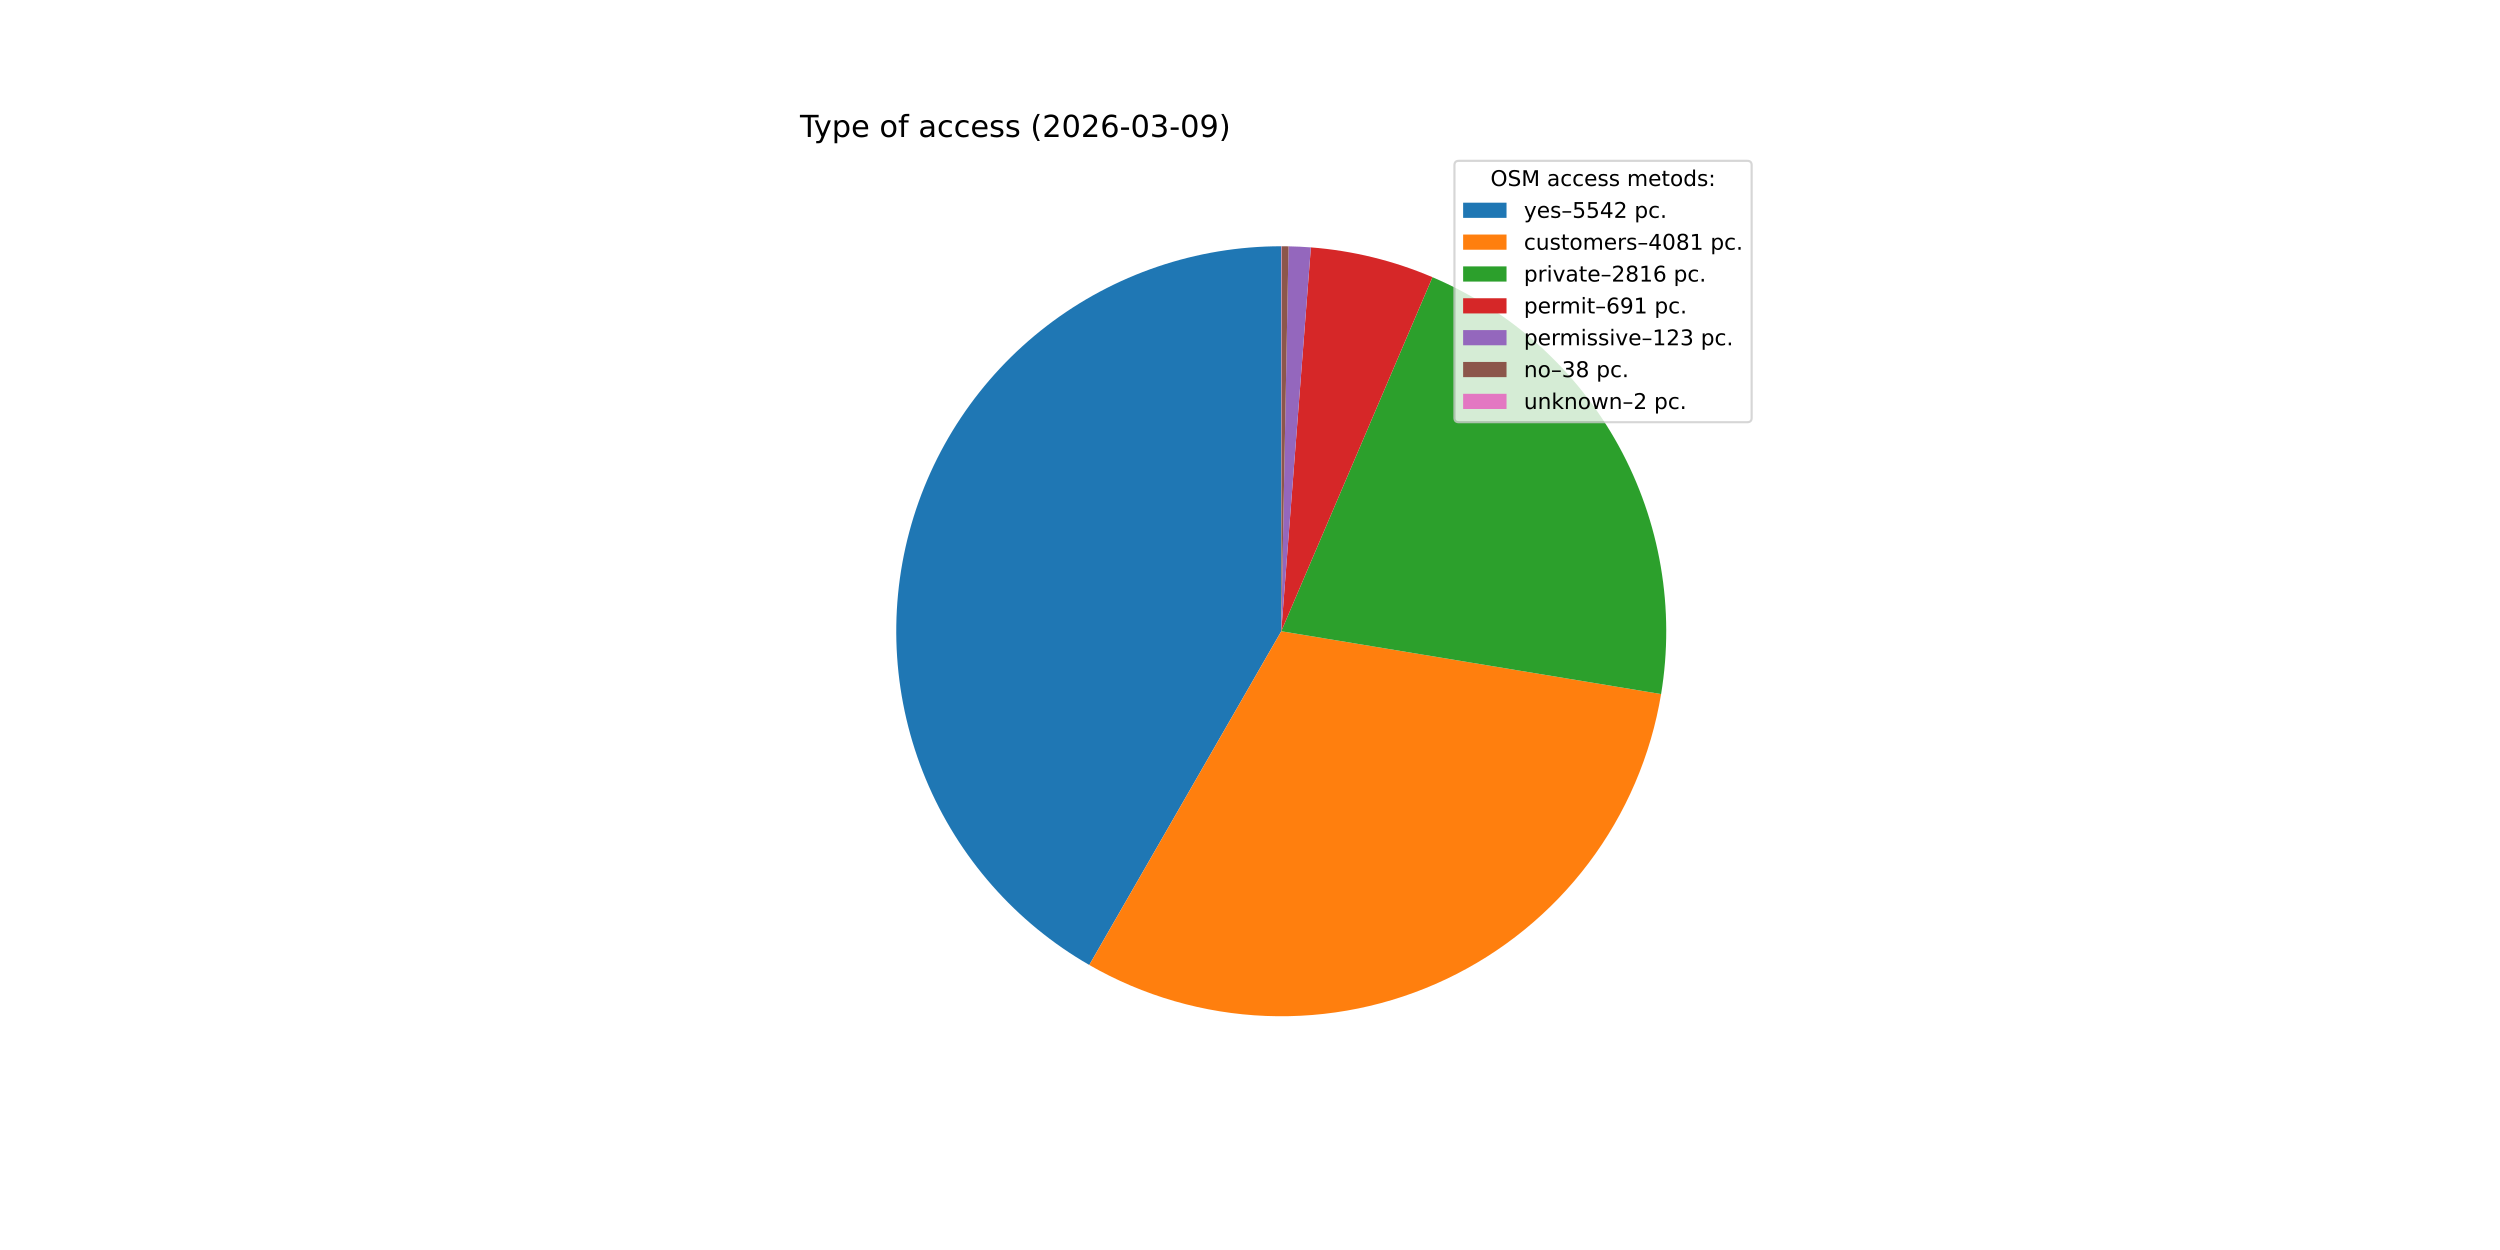
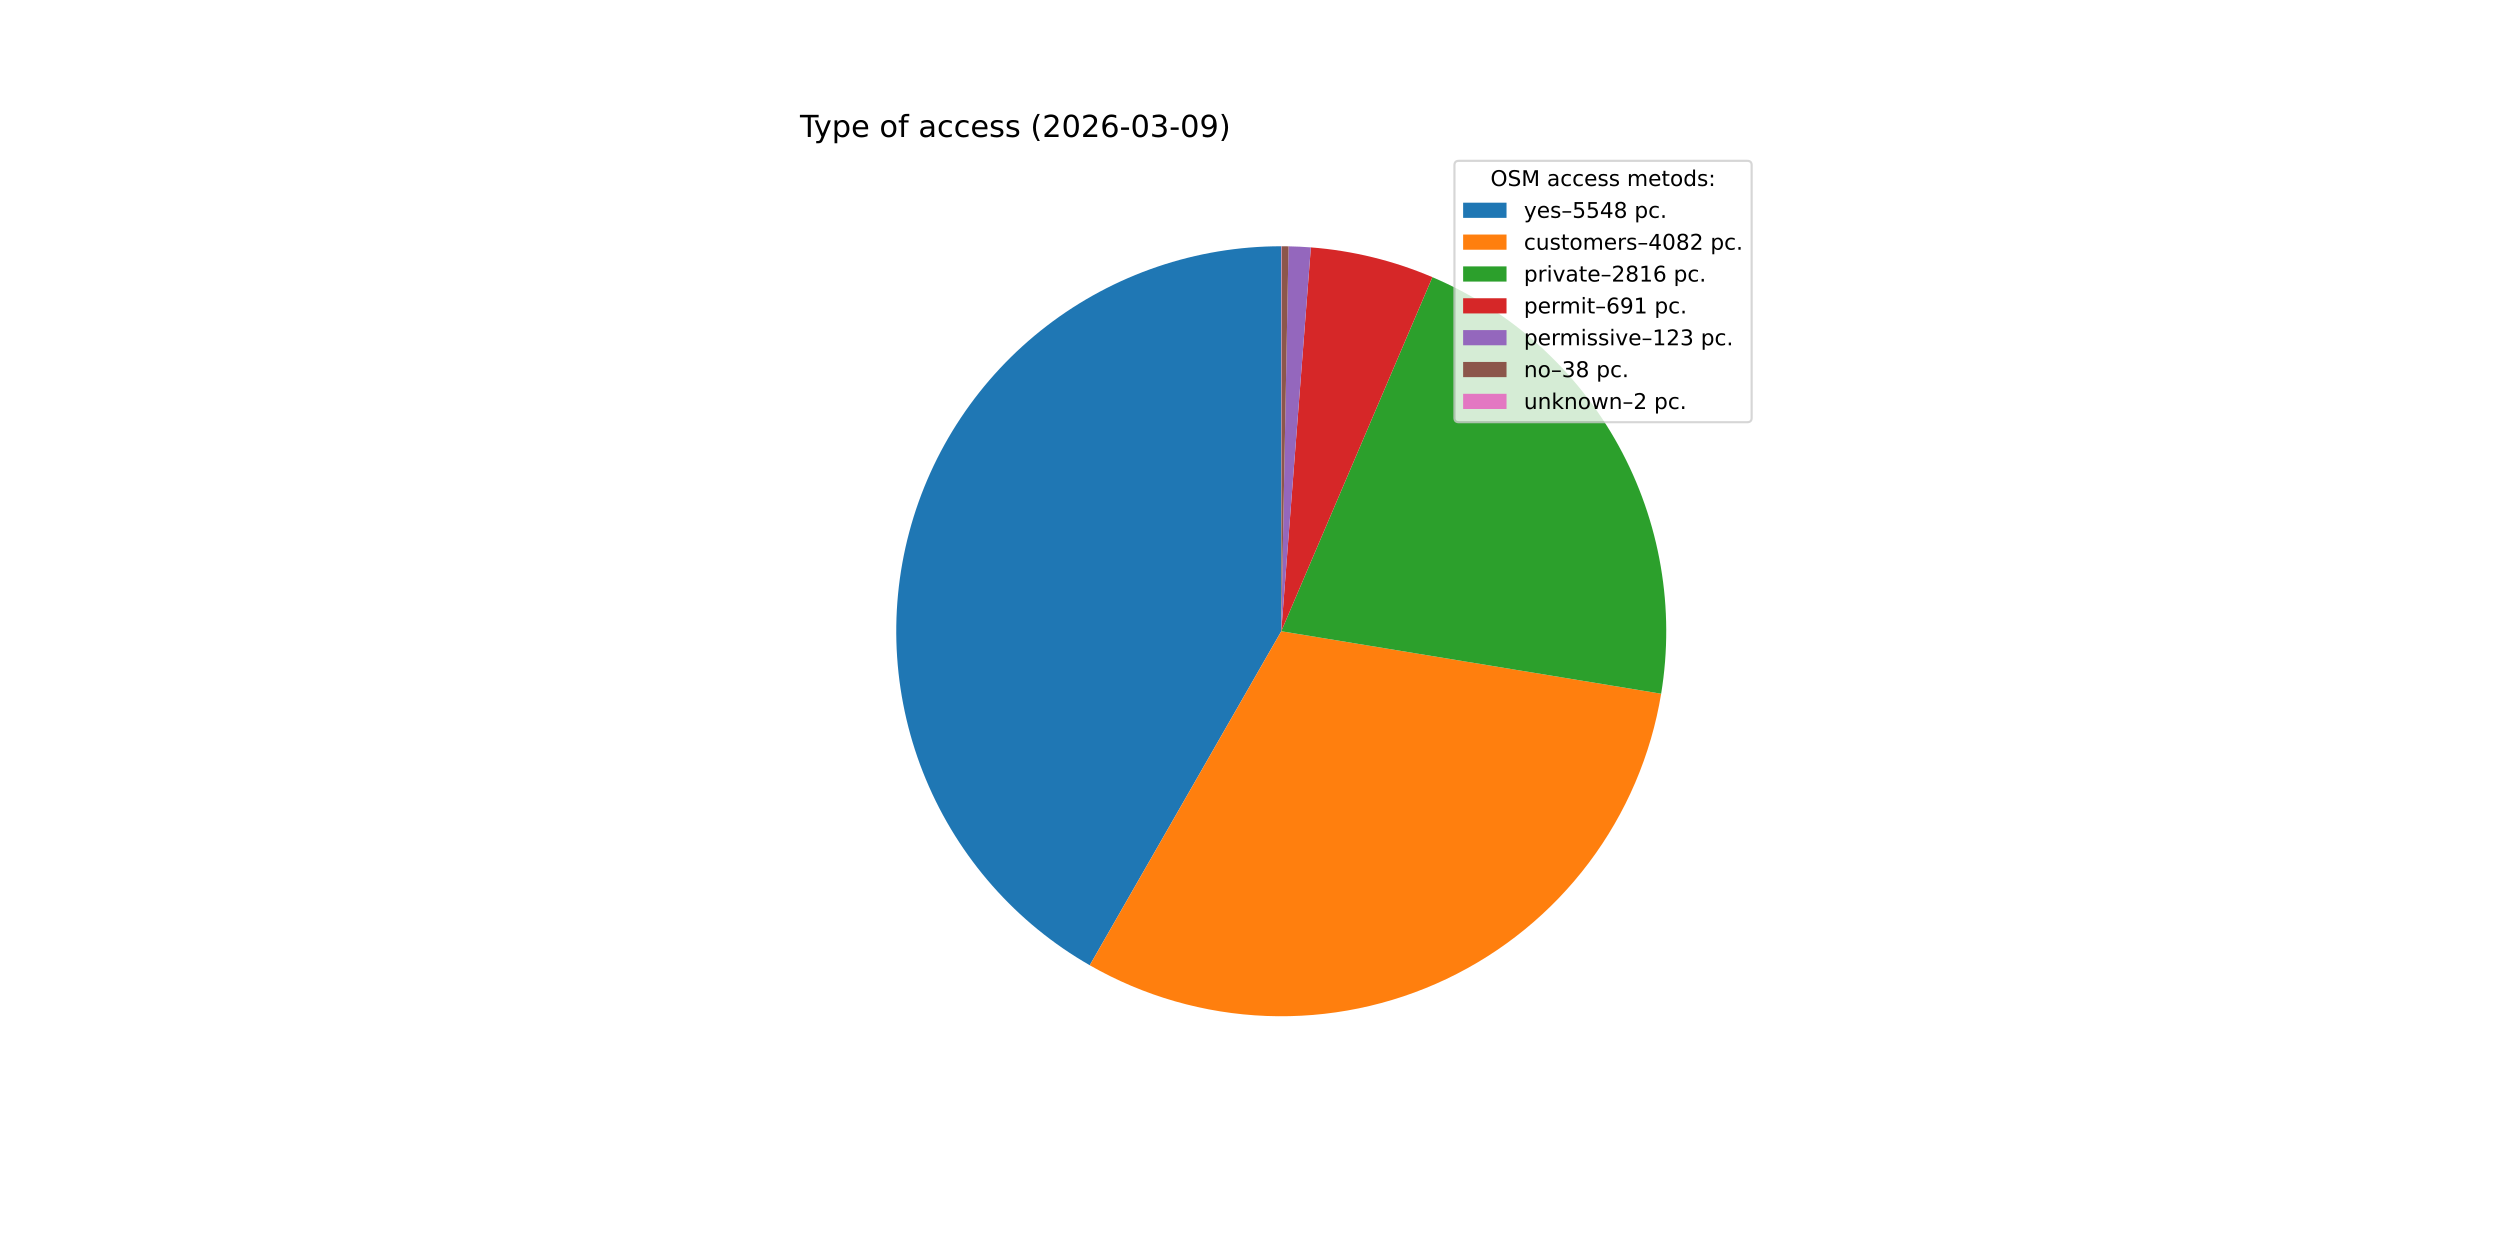
<svg xmlns="http://www.w3.org/2000/svg" xmlns:xlink="http://www.w3.org/1999/xlink" width="1152pt" height="576pt" viewBox="0 0 1152 576" version="1.1">
  <defs>
    <style type="text/css">*{stroke-linejoin: round; stroke-linecap: butt}</style>
  </defs>
  <g id="figure_1">
    <g id="patch_1">
      <path d="M 0 576  L 1152 576  L 1152 0  L 0 0  z " style="fill: #ffffff" />
    </g>
    <g id="axes_1">
      <g id="patch_2">
-         <path d="M 590.4 113.472  C 551.33 113.472 513.334 126.378 482.347 150.174  C 451.36 173.97 429.085 207.349 419.002 245.095  C 408.919 282.841 411.582 322.881 426.575 358.96  C 441.568 395.038 468.067 425.173 501.932 444.656  L 590.4 290.88  z " style="fill: #1f77b4" />
+         <path d="M 590.4 113.472  C 551.308 113.472 513.291 126.393 482.296 150.214  C 451.3 174.034 429.03 207.445 418.969 245.22  C 408.907 282.995 411.608 323.056 426.649 359.139  C 441.69 395.221 468.243 425.34 502.156 444.785  L 590.4 290.88  z " style="fill: #1f77b4" />
      </g>
      <g id="patch_3">
-         <path d="M 501.932 444.656  C 526.77 458.945 554.705 467.007 583.337 468.147  C 611.97 469.288 640.457 463.475 666.353 451.207  C 692.249 438.939 714.792 420.577 732.045 397.699  C 749.299 374.82 760.755 348.098 765.431 319.827  L 590.4 290.88  z " style="fill: #ff7f0e" />
+         <path d="M 502.156 444.785  C 527.008 459.034 554.945 467.054 583.571 468.157  C 612.197 469.259 640.668 463.412 666.543 451.117  C 692.417 438.822 714.933 420.44 732.157 397.55  C 749.382 374.66 760.808 347.934 765.457 319.667  L 590.4 290.88  z " style="fill: #ff7f0e" />
      </g>
      <g id="patch_4">
-         <path d="M 765.431 319.827  C 771.911 280.644 765.049 240.397 745.952 205.574  C 726.855 170.751 696.607 143.33 660.083 127.73  L 590.4 290.88  z " style="fill: #2ca02c" />
+         <path d="M 765.457 319.667  C 771.898 280.499 765.011 240.28 745.904 205.487  C 726.798 170.693 696.556 143.299 660.049 127.716  L 590.4 290.88  z " style="fill: #2ca02c" />
      </g>
      <g id="patch_5">
-         <path d="M 660.083 127.73  C 651.197 123.935 642.016 120.872 632.631 118.572  C 623.246 116.272 613.689 114.742 604.055 113.998  L 590.4 290.88  z " style="fill: #d62728" />
+         <path d="M 660.049 127.716  C 651.167 123.924 641.99 120.864 632.609 118.566  C 623.229 116.269 613.677 114.741 604.048 113.998  L 590.4 290.88  z " style="fill: #d62728" />
      </g>
      <g id="patch_6">
-         <path d="M 604.055 113.998  C 602.341 113.866 600.625 113.759 598.908 113.676  C 597.191 113.594 595.473 113.536 593.754 113.504  L 590.4 290.88  z " style="fill: #9467bd" />
+         <path d="M 604.048 113.998  C 602.335 113.866 600.62 113.758 598.904 113.676  C 597.187 113.594 595.47 113.536 593.752 113.504  L 590.4 290.88  z " style="fill: #9467bd" />
      </g>
      <g id="patch_7">
-         <path d="M 593.754 113.504  C 593.223 113.494 592.692 113.486 592.161 113.481  C 591.63 113.475 591.099 113.473 590.568 113.472  L 590.4 290.88  z " style="fill: #8c564b" />
+         <path d="M 593.752 113.504  C 593.222 113.494 592.691 113.486 592.16 113.481  C 591.629 113.475 591.099 113.473 590.568 113.472  L 590.4 290.88  z " style="fill: #8c564b" />
      </g>
      <g id="patch_8">
        <path d="M 590.568 113.472  C 590.54 113.472 590.512 113.472 590.484 113.472  C 590.456 113.472 590.428 113.472 590.4 113.472  L 590.4 290.88  z " style="fill: #e377c2" />
      </g>
      <g id="matplotlib.axis_1" />
      <g id="matplotlib.axis_2" />
      <g id="text_1">
        <g transform="translate(368.64 63.12) scale(0.14 -0.14)">
          <defs>
            <path id="DejaVuSans-54" d="M -19 4666  L 3928 4666  L 3928 4134  L 2272 4134  L 2272 0  L 1638 0  L 1638 4134  L -19 4134  L -19 4666  z " transform="scale(0.015625)" />
            <path id="DejaVuSans-79" d="M 2059 -325  Q 1816 -950 1584 -1140  Q 1353 -1331 966 -1331  L 506 -1331  L 506 -850  L 844 -850  Q 1081 -850 1212 -737  Q 1344 -625 1503 -206  L 1606 56  L 191 3500  L 800 3500  L 1894 763  L 2988 3500  L 3597 3500  L 2059 -325  z " transform="scale(0.015625)" />
            <path id="DejaVuSans-70" d="M 1159 525  L 1159 -1331  L 581 -1331  L 581 3500  L 1159 3500  L 1159 2969  Q 1341 3281 1617 3432  Q 1894 3584 2278 3584  Q 2916 3584 3314 3078  Q 3713 2572 3713 1747  Q 3713 922 3314 415  Q 2916 -91 2278 -91  Q 1894 -91 1617 61  Q 1341 213 1159 525  z M 3116 1747  Q 3116 2381 2855 2742  Q 2594 3103 2138 3103  Q 1681 3103 1420 2742  Q 1159 2381 1159 1747  Q 1159 1113 1420 752  Q 1681 391 2138 391  Q 2594 391 2855 752  Q 3116 1113 3116 1747  z " transform="scale(0.015625)" />
            <path id="DejaVuSans-65" d="M 3597 1894  L 3597 1613  L 953 1613  Q 991 1019 1311 708  Q 1631 397 2203 397  Q 2534 397 2845 478  Q 3156 559 3463 722  L 3463 178  Q 3153 47 2828 -22  Q 2503 -91 2169 -91  Q 1331 -91 842 396  Q 353 884 353 1716  Q 353 2575 817 3079  Q 1281 3584 2069 3584  Q 2775 3584 3186 3129  Q 3597 2675 3597 1894  z M 3022 2063  Q 3016 2534 2758 2815  Q 2500 3097 2075 3097  Q 1594 3097 1305 2825  Q 1016 2553 972 2059  L 3022 2063  z " transform="scale(0.015625)" />
            <path id="DejaVuSans-20" transform="scale(0.015625)" />
            <path id="DejaVuSans-6f" d="M 1959 3097  Q 1497 3097 1228 2736  Q 959 2375 959 1747  Q 959 1119 1226 758  Q 1494 397 1959 397  Q 2419 397 2687 759  Q 2956 1122 2956 1747  Q 2956 2369 2687 2733  Q 2419 3097 1959 3097  z M 1959 3584  Q 2709 3584 3137 3096  Q 3566 2609 3566 1747  Q 3566 888 3137 398  Q 2709 -91 1959 -91  Q 1206 -91 779 398  Q 353 888 353 1747  Q 353 2609 779 3096  Q 1206 3584 1959 3584  z " transform="scale(0.015625)" />
            <path id="DejaVuSans-66" d="M 2375 4863  L 2375 4384  L 1825 4384  Q 1516 4384 1395 4259  Q 1275 4134 1275 3809  L 1275 3500  L 2222 3500  L 2222 3053  L 1275 3053  L 1275 0  L 697 0  L 697 3053  L 147 3053  L 147 3500  L 697 3500  L 697 3744  Q 697 4328 969 4595  Q 1241 4863 1831 4863  L 2375 4863  z " transform="scale(0.015625)" />
            <path id="DejaVuSans-61" d="M 2194 1759  Q 1497 1759 1228 1600  Q 959 1441 959 1056  Q 959 750 1161 570  Q 1363 391 1709 391  Q 2188 391 2477 730  Q 2766 1069 2766 1631  L 2766 1759  L 2194 1759  z M 3341 1997  L 3341 0  L 2766 0  L 2766 531  Q 2569 213 2275 61  Q 1981 -91 1556 -91  Q 1019 -91 701 211  Q 384 513 384 1019  Q 384 1609 779 1909  Q 1175 2209 1959 2209  L 2766 2209  L 2766 2266  Q 2766 2663 2505 2880  Q 2244 3097 1772 3097  Q 1472 3097 1187 3025  Q 903 2953 641 2809  L 641 3341  Q 956 3463 1253 3523  Q 1550 3584 1831 3584  Q 2591 3584 2966 3190  Q 3341 2797 3341 1997  z " transform="scale(0.015625)" />
            <path id="DejaVuSans-63" d="M 3122 3366  L 3122 2828  Q 2878 2963 2633 3030  Q 2388 3097 2138 3097  Q 1578 3097 1268 2742  Q 959 2388 959 1747  Q 959 1106 1268 751  Q 1578 397 2138 397  Q 2388 397 2633 464  Q 2878 531 3122 666  L 3122 134  Q 2881 22 2623 -34  Q 2366 -91 2075 -91  Q 1284 -91 818 406  Q 353 903 353 1747  Q 353 2603 823 3093  Q 1294 3584 2113 3584  Q 2378 3584 2631 3529  Q 2884 3475 3122 3366  z " transform="scale(0.015625)" />
            <path id="DejaVuSans-73" d="M 2834 3397  L 2834 2853  Q 2591 2978 2328 3040  Q 2066 3103 1784 3103  Q 1356 3103 1142 2972  Q 928 2841 928 2578  Q 928 2378 1081 2264  Q 1234 2150 1697 2047  L 1894 2003  Q 2506 1872 2764 1633  Q 3022 1394 3022 966  Q 3022 478 2636 193  Q 2250 -91 1575 -91  Q 1294 -91 989 -36  Q 684 19 347 128  L 347 722  Q 666 556 975 473  Q 1284 391 1588 391  Q 1994 391 2212 530  Q 2431 669 2431 922  Q 2431 1156 2273 1281  Q 2116 1406 1581 1522  L 1381 1569  Q 847 1681 609 1914  Q 372 2147 372 2553  Q 372 3047 722 3315  Q 1072 3584 1716 3584  Q 2034 3584 2315 3537  Q 2597 3491 2834 3397  z " transform="scale(0.015625)" />
            <path id="DejaVuSans-28" d="M 1984 4856  Q 1566 4138 1362 3434  Q 1159 2731 1159 2009  Q 1159 1288 1364 580  Q 1569 -128 1984 -844  L 1484 -844  Q 1016 -109 783 600  Q 550 1309 550 2009  Q 550 2706 781 3412  Q 1013 4119 1484 4856  L 1984 4856  z " transform="scale(0.015625)" />
            <path id="DejaVuSans-32" d="M 1228 531  L 3431 531  L 3431 0  L 469 0  L 469 531  Q 828 903 1448 1529  Q 2069 2156 2228 2338  Q 2531 2678 2651 2914  Q 2772 3150 2772 3378  Q 2772 3750 2511 3984  Q 2250 4219 1831 4219  Q 1534 4219 1204 4116  Q 875 4013 500 3803  L 500 4441  Q 881 4594 1212 4672  Q 1544 4750 1819 4750  Q 2544 4750 2975 4387  Q 3406 4025 3406 3419  Q 3406 3131 3298 2873  Q 3191 2616 2906 2266  Q 2828 2175 2409 1742  Q 1991 1309 1228 531  z " transform="scale(0.015625)" />
            <path id="DejaVuSans-30" d="M 2034 4250  Q 1547 4250 1301 3770  Q 1056 3291 1056 2328  Q 1056 1369 1301 889  Q 1547 409 2034 409  Q 2525 409 2770 889  Q 3016 1369 3016 2328  Q 3016 3291 2770 3770  Q 2525 4250 2034 4250  z M 2034 4750  Q 2819 4750 3233 4129  Q 3647 3509 3647 2328  Q 3647 1150 3233 529  Q 2819 -91 2034 -91  Q 1250 -91 836 529  Q 422 1150 422 2328  Q 422 3509 836 4129  Q 1250 4750 2034 4750  z " transform="scale(0.015625)" />
            <path id="DejaVuSans-36" d="M 2113 2584  Q 1688 2584 1439 2293  Q 1191 2003 1191 1497  Q 1191 994 1439 701  Q 1688 409 2113 409  Q 2538 409 2786 701  Q 3034 994 3034 1497  Q 3034 2003 2786 2293  Q 2538 2584 2113 2584  z M 3366 4563  L 3366 3988  Q 3128 4100 2886 4159  Q 2644 4219 2406 4219  Q 1781 4219 1451 3797  Q 1122 3375 1075 2522  Q 1259 2794 1537 2939  Q 1816 3084 2150 3084  Q 2853 3084 3261 2657  Q 3669 2231 3669 1497  Q 3669 778 3244 343  Q 2819 -91 2113 -91  Q 1303 -91 875 529  Q 447 1150 447 2328  Q 447 3434 972 4092  Q 1497 4750 2381 4750  Q 2619 4750 2861 4703  Q 3103 4656 3366 4563  z " transform="scale(0.015625)" />
            <path id="DejaVuSans-2d" d="M 313 2009  L 1997 2009  L 1997 1497  L 313 1497  L 313 2009  z " transform="scale(0.015625)" />
            <path id="DejaVuSans-33" d="M 2597 2516  Q 3050 2419 3304 2112  Q 3559 1806 3559 1356  Q 3559 666 3084 287  Q 2609 -91 1734 -91  Q 1441 -91 1130 -33  Q 819 25 488 141  L 488 750  Q 750 597 1062 519  Q 1375 441 1716 441  Q 2309 441 2620 675  Q 2931 909 2931 1356  Q 2931 1769 2642 2001  Q 2353 2234 1838 2234  L 1294 2234  L 1294 2753  L 1863 2753  Q 2328 2753 2575 2939  Q 2822 3125 2822 3475  Q 2822 3834 2567 4026  Q 2313 4219 1838 4219  Q 1578 4219 1281 4162  Q 984 4106 628 3988  L 628 4550  Q 988 4650 1302 4700  Q 1616 4750 1894 4750  Q 2613 4750 3031 4423  Q 3450 4097 3450 3541  Q 3450 3153 3228 2886  Q 3006 2619 2597 2516  z " transform="scale(0.015625)" />
            <path id="DejaVuSans-39" d="M 703 97  L 703 672  Q 941 559 1184 500  Q 1428 441 1663 441  Q 2288 441 2617 861  Q 2947 1281 2994 2138  Q 2813 1869 2534 1725  Q 2256 1581 1919 1581  Q 1219 1581 811 2004  Q 403 2428 403 3163  Q 403 3881 828 4315  Q 1253 4750 1959 4750  Q 2769 4750 3195 4129  Q 3622 3509 3622 2328  Q 3622 1225 3098 567  Q 2575 -91 1691 -91  Q 1453 -91 1209 -44  Q 966 3 703 97  z M 1959 2075  Q 2384 2075 2632 2365  Q 2881 2656 2881 3163  Q 2881 3666 2632 3958  Q 2384 4250 1959 4250  Q 1534 4250 1286 3958  Q 1038 3666 1038 3163  Q 1038 2656 1286 2365  Q 1534 2075 1959 2075  z " transform="scale(0.015625)" />
            <path id="DejaVuSans-29" d="M 513 4856  L 1013 4856  Q 1481 4119 1714 3412  Q 1947 2706 1947 2009  Q 1947 1309 1714 600  Q 1481 -109 1013 -844  L 513 -844  Q 928 -128 1133 580  Q 1338 1288 1338 2009  Q 1338 2731 1133 3434  Q 928 4138 513 4856  z " transform="scale(0.015625)" />
          </defs>
          <use xlink:href="#DejaVuSans-54" />
          <use xlink:href="#DejaVuSans-79" x="45.459" />
          <use xlink:href="#DejaVuSans-70" x="104.639" />
          <use xlink:href="#DejaVuSans-65" x="168.115" />
          <use xlink:href="#DejaVuSans-20" x="229.639" />
          <use xlink:href="#DejaVuSans-6f" x="261.426" />
          <use xlink:href="#DejaVuSans-66" x="322.607" />
          <use xlink:href="#DejaVuSans-20" x="357.812" />
          <use xlink:href="#DejaVuSans-61" x="389.6" />
          <use xlink:href="#DejaVuSans-63" x="450.879" />
          <use xlink:href="#DejaVuSans-63" x="505.859" />
          <use xlink:href="#DejaVuSans-65" x="560.84" />
          <use xlink:href="#DejaVuSans-73" x="622.363" />
          <use xlink:href="#DejaVuSans-73" x="674.463" />
          <use xlink:href="#DejaVuSans-20" x="726.562" />
          <use xlink:href="#DejaVuSans-28" x="758.35" />
          <use xlink:href="#DejaVuSans-32" x="797.363" />
          <use xlink:href="#DejaVuSans-30" x="860.986" />
          <use xlink:href="#DejaVuSans-32" x="924.609" />
          <use xlink:href="#DejaVuSans-36" x="988.232" />
          <use xlink:href="#DejaVuSans-2d" x="1051.855" />
          <use xlink:href="#DejaVuSans-30" x="1087.939" />
          <use xlink:href="#DejaVuSans-33" x="1151.562" />
          <use xlink:href="#DejaVuSans-2d" x="1215.186" />
          <use xlink:href="#DejaVuSans-30" x="1251.27" />
          <use xlink:href="#DejaVuSans-39" x="1314.893" />
          <use xlink:href="#DejaVuSans-29" x="1378.516" />
        </g>
      </g>
      <g id="legend_1">
        <g id="patch_9">
          <path d="M 672.208 194.545  L 805.16 194.545  Q 807.16 194.545 807.16 192.545  L 807.16 76.12  Q 807.16 74.12 805.16 74.12  L 672.208 74.12  Q 670.208 74.12 670.208 76.12  L 670.208 192.545  Q 670.208 194.545 672.208 194.545  z " style="fill: #ffffff; opacity: 0.8; stroke: #cccccc; stroke-linejoin: miter" />
        </g>
        <g id="text_2">
          <g transform="translate(686.8038 85.71844) scale(0.1 -0.1)">
            <defs>
              <path id="DejaVuSans-4f" d="M 2522 4238  Q 1834 4238 1429 3725  Q 1025 3213 1025 2328  Q 1025 1447 1429 934  Q 1834 422 2522 422  Q 3209 422 3611 934  Q 4013 1447 4013 2328  Q 4013 3213 3611 3725  Q 3209 4238 2522 4238  z M 2522 4750  Q 3503 4750 4090 4092  Q 4678 3434 4678 2328  Q 4678 1225 4090 567  Q 3503 -91 2522 -91  Q 1538 -91 948 565  Q 359 1222 359 2328  Q 359 3434 948 4092  Q 1538 4750 2522 4750  z " transform="scale(0.015625)" />
              <path id="DejaVuSans-53" d="M 3425 4513  L 3425 3897  Q 3066 4069 2747 4153  Q 2428 4238 2131 4238  Q 1616 4238 1336 4038  Q 1056 3838 1056 3469  Q 1056 3159 1242 3001  Q 1428 2844 1947 2747  L 2328 2669  Q 3034 2534 3370 2195  Q 3706 1856 3706 1288  Q 3706 609 3251 259  Q 2797 -91 1919 -91  Q 1588 -91 1214 -16  Q 841 59 441 206  L 441 856  Q 825 641 1194 531  Q 1563 422 1919 422  Q 2459 422 2753 634  Q 3047 847 3047 1241  Q 3047 1584 2836 1778  Q 2625 1972 2144 2069  L 1759 2144  Q 1053 2284 737 2584  Q 422 2884 422 3419  Q 422 4038 858 4394  Q 1294 4750 2059 4750  Q 2388 4750 2728 4690  Q 3069 4631 3425 4513  z " transform="scale(0.015625)" />
              <path id="DejaVuSans-4d" d="M 628 4666  L 1569 4666  L 2759 1491  L 3956 4666  L 4897 4666  L 4897 0  L 4281 0  L 4281 4097  L 3078 897  L 2444 897  L 1241 4097  L 1241 0  L 628 0  L 628 4666  z " transform="scale(0.015625)" />
              <path id="DejaVuSans-6d" d="M 3328 2828  Q 3544 3216 3844 3400  Q 4144 3584 4550 3584  Q 5097 3584 5394 3201  Q 5691 2819 5691 2113  L 5691 0  L 5113 0  L 5113 2094  Q 5113 2597 4934 2840  Q 4756 3084 4391 3084  Q 3944 3084 3684 2787  Q 3425 2491 3425 1978  L 3425 0  L 2847 0  L 2847 2094  Q 2847 2600 2669 2842  Q 2491 3084 2119 3084  Q 1678 3084 1418 2786  Q 1159 2488 1159 1978  L 1159 0  L 581 0  L 581 3500  L 1159 3500  L 1159 2956  Q 1356 3278 1631 3431  Q 1906 3584 2284 3584  Q 2666 3584 2933 3390  Q 3200 3197 3328 2828  z " transform="scale(0.015625)" />
              <path id="DejaVuSans-74" d="M 1172 4494  L 1172 3500  L 2356 3500  L 2356 3053  L 1172 3053  L 1172 1153  Q 1172 725 1289 603  Q 1406 481 1766 481  L 2356 481  L 2356 0  L 1766 0  Q 1100 0 847 248  Q 594 497 594 1153  L 594 3053  L 172 3053  L 172 3500  L 594 3500  L 594 4494  L 1172 4494  z " transform="scale(0.015625)" />
              <path id="DejaVuSans-64" d="M 2906 2969  L 2906 4863  L 3481 4863  L 3481 0  L 2906 0  L 2906 525  Q 2725 213 2448 61  Q 2172 -91 1784 -91  Q 1150 -91 751 415  Q 353 922 353 1747  Q 353 2572 751 3078  Q 1150 3584 1784 3584  Q 2172 3584 2448 3432  Q 2725 3281 2906 2969  z M 947 1747  Q 947 1113 1208 752  Q 1469 391 1925 391  Q 2381 391 2643 752  Q 2906 1113 2906 1747  Q 2906 2381 2643 2742  Q 2381 3103 1925 3103  Q 1469 3103 1208 2742  Q 947 2381 947 1747  z " transform="scale(0.015625)" />
              <path id="DejaVuSans-3a" d="M 750 794  L 1409 794  L 1409 0  L 750 0  L 750 794  z M 750 3309  L 1409 3309  L 1409 2516  L 750 2516  L 750 3309  z " transform="scale(0.015625)" />
            </defs>
            <use xlink:href="#DejaVuSans-4f" />
            <use xlink:href="#DejaVuSans-53" x="78.711" />
            <use xlink:href="#DejaVuSans-4d" x="142.188" />
            <use xlink:href="#DejaVuSans-20" x="228.467" />
            <use xlink:href="#DejaVuSans-61" x="260.254" />
            <use xlink:href="#DejaVuSans-63" x="321.533" />
            <use xlink:href="#DejaVuSans-63" x="376.514" />
            <use xlink:href="#DejaVuSans-65" x="431.494" />
            <use xlink:href="#DejaVuSans-73" x="493.018" />
            <use xlink:href="#DejaVuSans-73" x="545.117" />
            <use xlink:href="#DejaVuSans-20" x="597.217" />
            <use xlink:href="#DejaVuSans-6d" x="629.004" />
            <use xlink:href="#DejaVuSans-65" x="726.416" />
            <use xlink:href="#DejaVuSans-74" x="787.939" />
            <use xlink:href="#DejaVuSans-6f" x="827.148" />
            <use xlink:href="#DejaVuSans-64" x="888.33" />
            <use xlink:href="#DejaVuSans-73" x="951.807" />
            <use xlink:href="#DejaVuSans-3a" x="1003.906" />
          </g>
        </g>
        <g id="patch_10">
          <path d="M 674.208 100.397  L 694.208 100.397  L 694.208 93.397  L 674.208 93.397  z " style="fill: #1f77b4" />
        </g>
        <g id="text_3">
          <g transform="translate(702.2084 100.3966) scale(0.1 -0.1)">
            <defs>
              <path id="DejaVuSans-2013" d="M 313 1978  L 2888 1978  L 2888 1528  L 313 1528  L 313 1978  z " transform="scale(0.015625)" />
              <path id="DejaVuSans-35" d="M 691 4666  L 3169 4666  L 3169 4134  L 1269 4134  L 1269 2991  Q 1406 3038 1543 3061  Q 1681 3084 1819 3084  Q 2600 3084 3056 2656  Q 3513 2228 3513 1497  Q 3513 744 3044 326  Q 2575 -91 1722 -91  Q 1428 -91 1123 -41  Q 819 9 494 109  L 494 744  Q 775 591 1075 516  Q 1375 441 1709 441  Q 2250 441 2565 725  Q 2881 1009 2881 1497  Q 2881 1984 2565 2268  Q 2250 2553 1709 2553  Q 1456 2553 1204 2497  Q 953 2441 691 2322  L 691 4666  z " transform="scale(0.015625)" />
              <path id="DejaVuSans-34" d="M 2419 4116  L 825 1625  L 2419 1625  L 2419 4116  z M 2253 4666  L 3047 4666  L 3047 1625  L 3713 1625  L 3713 1100  L 3047 1100  L 3047 0  L 2419 0  L 2419 1100  L 313 1100  L 313 1709  L 2253 4666  z " transform="scale(0.015625)" />
+               <path id="DejaVuSans-38" d="M 2034 2216  Q 1584 2216 1326 1975  Q 1069 1734 1069 1313  Q 1069 891 1326 650  Q 1584 409 2034 409  Q 2484 409 2743 651  Q 3003 894 3003 1313  Q 3003 1734 2745 1975  Q 2488 2216 2034 2216  z M 1403 2484  Q 997 2584 770 2862  Q 544 3141 544 3541  Q 544 4100 942 4425  Q 1341 4750 2034 4750  Q 2731 4750 3128 4425  Q 3525 4100 3525 3541  Q 3525 3141 3298 2862  Q 3072 2584 2669 2484  Q 3125 2378 3379 2068  Q 3634 1759 3634 1313  Q 3634 634 3220 271  Q 2806 -91 2034 -91  Q 1263 -91 848 271  Q 434 634 434 1313  Q 434 1759 690 2068  Q 947 2378 1403 2484  z M 1172 3481  Q 1172 3119 1398 2916  Q 1625 2713 2034 2713  Q 2441 2713 2670 2916  Q 2900 3119 2900 3481  Q 2900 3844 2670 4047  Q 2441 4250 2034 4250  Q 1625 4250 1398 4047  Q 1172 3844 1172 3481  z " transform="scale(0.015625)" />
              <path id="DejaVuSans-2e" d="M 684 794  L 1344 794  L 1344 0  L 684 0  L 684 794  z " transform="scale(0.015625)" />
            </defs>
            <use xlink:href="#DejaVuSans-79" />
            <use xlink:href="#DejaVuSans-65" x="59.18" />
            <use xlink:href="#DejaVuSans-73" x="120.703" />
            <use xlink:href="#DejaVuSans-2013" x="172.803" />
            <use xlink:href="#DejaVuSans-35" x="222.803" />
            <use xlink:href="#DejaVuSans-35" x="286.426" />
            <use xlink:href="#DejaVuSans-34" x="350.049" />
-             <use xlink:href="#DejaVuSans-32" x="413.672" />
+             <use xlink:href="#DejaVuSans-38" x="413.672" />
            <use xlink:href="#DejaVuSans-20" x="477.295" />
            <use xlink:href="#DejaVuSans-70" x="509.082" />
            <use xlink:href="#DejaVuSans-63" x="572.559" />
            <use xlink:href="#DejaVuSans-2e" x="627.539" />
          </g>
        </g>
        <g id="patch_11">
          <path d="M 674.208 115.075  L 694.208 115.075  L 694.208 108.075  L 674.208 108.075  z " style="fill: #ff7f0e" />
        </g>
        <g id="text_4">
          <g transform="translate(702.2084 115.0747) scale(0.1 -0.1)">
            <defs>
              <path id="DejaVuSans-75" d="M 544 1381  L 544 3500  L 1119 3500  L 1119 1403  Q 1119 906 1312 657  Q 1506 409 1894 409  Q 2359 409 2629 706  Q 2900 1003 2900 1516  L 2900 3500  L 3475 3500  L 3475 0  L 2900 0  L 2900 538  Q 2691 219 2414 64  Q 2138 -91 1772 -91  Q 1169 -91 856 284  Q 544 659 544 1381  z M 1991 3584  L 1991 3584  z " transform="scale(0.015625)" />
              <path id="DejaVuSans-72" d="M 2631 2963  Q 2534 3019 2420 3045  Q 2306 3072 2169 3072  Q 1681 3072 1420 2755  Q 1159 2438 1159 1844  L 1159 0  L 581 0  L 581 3500  L 1159 3500  L 1159 2956  Q 1341 3275 1631 3429  Q 1922 3584 2338 3584  Q 2397 3584 2469 3576  Q 2541 3569 2628 3553  L 2631 2963  z " transform="scale(0.015625)" />
-               <path id="DejaVuSans-38" d="M 2034 2216  Q 1584 2216 1326 1975  Q 1069 1734 1069 1313  Q 1069 891 1326 650  Q 1584 409 2034 409  Q 2484 409 2743 651  Q 3003 894 3003 1313  Q 3003 1734 2745 1975  Q 2488 2216 2034 2216  z M 1403 2484  Q 997 2584 770 2862  Q 544 3141 544 3541  Q 544 4100 942 4425  Q 1341 4750 2034 4750  Q 2731 4750 3128 4425  Q 3525 4100 3525 3541  Q 3525 3141 3298 2862  Q 3072 2584 2669 2484  Q 3125 2378 3379 2068  Q 3634 1759 3634 1313  Q 3634 634 3220 271  Q 2806 -91 2034 -91  Q 1263 -91 848 271  Q 434 634 434 1313  Q 434 1759 690 2068  Q 947 2378 1403 2484  z M 1172 3481  Q 1172 3119 1398 2916  Q 1625 2713 2034 2713  Q 2441 2713 2670 2916  Q 2900 3119 2900 3481  Q 2900 3844 2670 4047  Q 2441 4250 2034 4250  Q 1625 4250 1398 4047  Q 1172 3844 1172 3481  z " transform="scale(0.015625)" />
-               <path id="DejaVuSans-31" d="M 794 531  L 1825 531  L 1825 4091  L 703 3866  L 703 4441  L 1819 4666  L 2450 4666  L 2450 531  L 3481 531  L 3481 0  L 794 0  L 794 531  z " transform="scale(0.015625)" />
            </defs>
            <use xlink:href="#DejaVuSans-63" />
            <use xlink:href="#DejaVuSans-75" x="54.98" />
            <use xlink:href="#DejaVuSans-73" x="118.359" />
            <use xlink:href="#DejaVuSans-74" x="170.459" />
            <use xlink:href="#DejaVuSans-6f" x="209.668" />
            <use xlink:href="#DejaVuSans-6d" x="270.85" />
            <use xlink:href="#DejaVuSans-65" x="368.262" />
            <use xlink:href="#DejaVuSans-72" x="429.785" />
            <use xlink:href="#DejaVuSans-73" x="470.898" />
            <use xlink:href="#DejaVuSans-2013" x="522.998" />
            <use xlink:href="#DejaVuSans-34" x="572.998" />
            <use xlink:href="#DejaVuSans-30" x="636.621" />
            <use xlink:href="#DejaVuSans-38" x="700.244" />
-             <use xlink:href="#DejaVuSans-31" x="763.867" />
+             <use xlink:href="#DejaVuSans-32" x="763.867" />
            <use xlink:href="#DejaVuSans-20" x="827.49" />
            <use xlink:href="#DejaVuSans-70" x="859.277" />
            <use xlink:href="#DejaVuSans-63" x="922.754" />
            <use xlink:href="#DejaVuSans-2e" x="977.734" />
          </g>
        </g>
        <g id="patch_12">
          <path d="M 674.208 129.753  L 694.208 129.753  L 694.208 122.753  L 674.208 122.753  z " style="fill: #2ca02c" />
        </g>
        <g id="text_5">
          <g transform="translate(702.2084 129.7528) scale(0.1 -0.1)">
            <defs>
              <path id="DejaVuSans-69" d="M 603 3500  L 1178 3500  L 1178 0  L 603 0  L 603 3500  z M 603 4863  L 1178 4863  L 1178 4134  L 603 4134  L 603 4863  z " transform="scale(0.015625)" />
              <path id="DejaVuSans-76" d="M 191 3500  L 800 3500  L 1894 563  L 2988 3500  L 3597 3500  L 2284 0  L 1503 0  L 191 3500  z " transform="scale(0.015625)" />
+               <path id="DejaVuSans-31" d="M 794 531  L 1825 531  L 1825 4091  L 703 3866  L 703 4441  L 1819 4666  L 2450 4666  L 2450 531  L 3481 531  L 3481 0  L 794 0  L 794 531  z " transform="scale(0.015625)" />
            </defs>
            <use xlink:href="#DejaVuSans-70" />
            <use xlink:href="#DejaVuSans-72" x="63.477" />
            <use xlink:href="#DejaVuSans-69" x="104.59" />
            <use xlink:href="#DejaVuSans-76" x="132.373" />
            <use xlink:href="#DejaVuSans-61" x="191.553" />
            <use xlink:href="#DejaVuSans-74" x="252.832" />
            <use xlink:href="#DejaVuSans-65" x="292.041" />
            <use xlink:href="#DejaVuSans-2013" x="353.564" />
            <use xlink:href="#DejaVuSans-32" x="403.564" />
            <use xlink:href="#DejaVuSans-38" x="467.188" />
            <use xlink:href="#DejaVuSans-31" x="530.811" />
            <use xlink:href="#DejaVuSans-36" x="594.434" />
            <use xlink:href="#DejaVuSans-20" x="658.057" />
            <use xlink:href="#DejaVuSans-70" x="689.844" />
            <use xlink:href="#DejaVuSans-63" x="753.32" />
            <use xlink:href="#DejaVuSans-2e" x="808.301" />
          </g>
        </g>
        <g id="patch_13">
          <path d="M 674.208 144.431  L 694.208 144.431  L 694.208 137.431  L 674.208 137.431  z " style="fill: #d62728" />
        </g>
        <g id="text_6">
          <g transform="translate(702.2084 144.4309) scale(0.1 -0.1)">
            <use xlink:href="#DejaVuSans-70" />
            <use xlink:href="#DejaVuSans-65" x="63.477" />
            <use xlink:href="#DejaVuSans-72" x="125" />
            <use xlink:href="#DejaVuSans-6d" x="164.363" />
            <use xlink:href="#DejaVuSans-69" x="261.775" />
            <use xlink:href="#DejaVuSans-74" x="289.559" />
            <use xlink:href="#DejaVuSans-2013" x="328.768" />
            <use xlink:href="#DejaVuSans-36" x="378.768" />
            <use xlink:href="#DejaVuSans-39" x="442.391" />
            <use xlink:href="#DejaVuSans-31" x="506.014" />
            <use xlink:href="#DejaVuSans-20" x="569.637" />
            <use xlink:href="#DejaVuSans-70" x="601.424" />
            <use xlink:href="#DejaVuSans-63" x="664.9" />
            <use xlink:href="#DejaVuSans-2e" x="719.881" />
          </g>
        </g>
        <g id="patch_14">
          <path d="M 674.208 159.109  L 694.208 159.109  L 694.208 152.109  L 674.208 152.109  z " style="fill: #9467bd" />
        </g>
        <g id="text_7">
          <g transform="translate(702.2084 159.1091) scale(0.1 -0.1)">
            <use xlink:href="#DejaVuSans-70" />
            <use xlink:href="#DejaVuSans-65" x="63.477" />
            <use xlink:href="#DejaVuSans-72" x="125" />
            <use xlink:href="#DejaVuSans-6d" x="164.363" />
            <use xlink:href="#DejaVuSans-69" x="261.775" />
            <use xlink:href="#DejaVuSans-73" x="289.559" />
            <use xlink:href="#DejaVuSans-73" x="341.658" />
            <use xlink:href="#DejaVuSans-69" x="393.758" />
            <use xlink:href="#DejaVuSans-76" x="421.541" />
            <use xlink:href="#DejaVuSans-65" x="480.721" />
            <use xlink:href="#DejaVuSans-2013" x="542.244" />
            <use xlink:href="#DejaVuSans-31" x="592.244" />
            <use xlink:href="#DejaVuSans-32" x="655.867" />
            <use xlink:href="#DejaVuSans-33" x="719.49" />
            <use xlink:href="#DejaVuSans-20" x="783.113" />
            <use xlink:href="#DejaVuSans-70" x="814.9" />
            <use xlink:href="#DejaVuSans-63" x="878.377" />
            <use xlink:href="#DejaVuSans-2e" x="933.357" />
          </g>
        </g>
        <g id="patch_15">
          <path d="M 674.208 173.787  L 694.208 173.787  L 694.208 166.787  L 674.208 166.787  z " style="fill: #8c564b" />
        </g>
        <g id="text_8">
          <g transform="translate(702.2084 173.7872) scale(0.1 -0.1)">
            <defs>
              <path id="DejaVuSans-6e" d="M 3513 2113  L 3513 0  L 2938 0  L 2938 2094  Q 2938 2591 2744 2837  Q 2550 3084 2163 3084  Q 1697 3084 1428 2787  Q 1159 2491 1159 1978  L 1159 0  L 581 0  L 581 3500  L 1159 3500  L 1159 2956  Q 1366 3272 1645 3428  Q 1925 3584 2291 3584  Q 2894 3584 3203 3211  Q 3513 2838 3513 2113  z " transform="scale(0.015625)" />
            </defs>
            <use xlink:href="#DejaVuSans-6e" />
            <use xlink:href="#DejaVuSans-6f" x="63.379" />
            <use xlink:href="#DejaVuSans-2013" x="124.561" />
            <use xlink:href="#DejaVuSans-33" x="174.561" />
            <use xlink:href="#DejaVuSans-38" x="238.184" />
            <use xlink:href="#DejaVuSans-20" x="301.807" />
            <use xlink:href="#DejaVuSans-70" x="333.594" />
            <use xlink:href="#DejaVuSans-63" x="397.07" />
            <use xlink:href="#DejaVuSans-2e" x="452.051" />
          </g>
        </g>
        <g id="patch_16">
          <path d="M 674.208 188.465  L 694.208 188.465  L 694.208 181.465  L 674.208 181.465  z " style="fill: #e377c2" />
        </g>
        <g id="text_9">
          <g transform="translate(702.2084 188.4653) scale(0.1 -0.1)">
            <defs>
              <path id="DejaVuSans-6b" d="M 581 4863  L 1159 4863  L 1159 1991  L 2875 3500  L 3609 3500  L 1753 1863  L 3688 0  L 2938 0  L 1159 1709  L 1159 0  L 581 0  L 581 4863  z " transform="scale(0.015625)" />
              <path id="DejaVuSans-77" d="M 269 3500  L 844 3500  L 1563 769  L 2278 3500  L 2956 3500  L 3675 769  L 4391 3500  L 4966 3500  L 4050 0  L 3372 0  L 2619 2869  L 1863 0  L 1184 0  L 269 3500  z " transform="scale(0.015625)" />
            </defs>
            <use xlink:href="#DejaVuSans-75" />
            <use xlink:href="#DejaVuSans-6e" x="63.379" />
            <use xlink:href="#DejaVuSans-6b" x="126.758" />
            <use xlink:href="#DejaVuSans-6e" x="184.668" />
            <use xlink:href="#DejaVuSans-6f" x="248.047" />
            <use xlink:href="#DejaVuSans-77" x="309.229" />
            <use xlink:href="#DejaVuSans-6e" x="391.016" />
            <use xlink:href="#DejaVuSans-2013" x="454.395" />
            <use xlink:href="#DejaVuSans-32" x="504.395" />
            <use xlink:href="#DejaVuSans-20" x="568.018" />
            <use xlink:href="#DejaVuSans-70" x="599.805" />
            <use xlink:href="#DejaVuSans-63" x="663.281" />
            <use xlink:href="#DejaVuSans-2e" x="718.262" />
          </g>
        </g>
      </g>
    </g>
  </g>
</svg>
